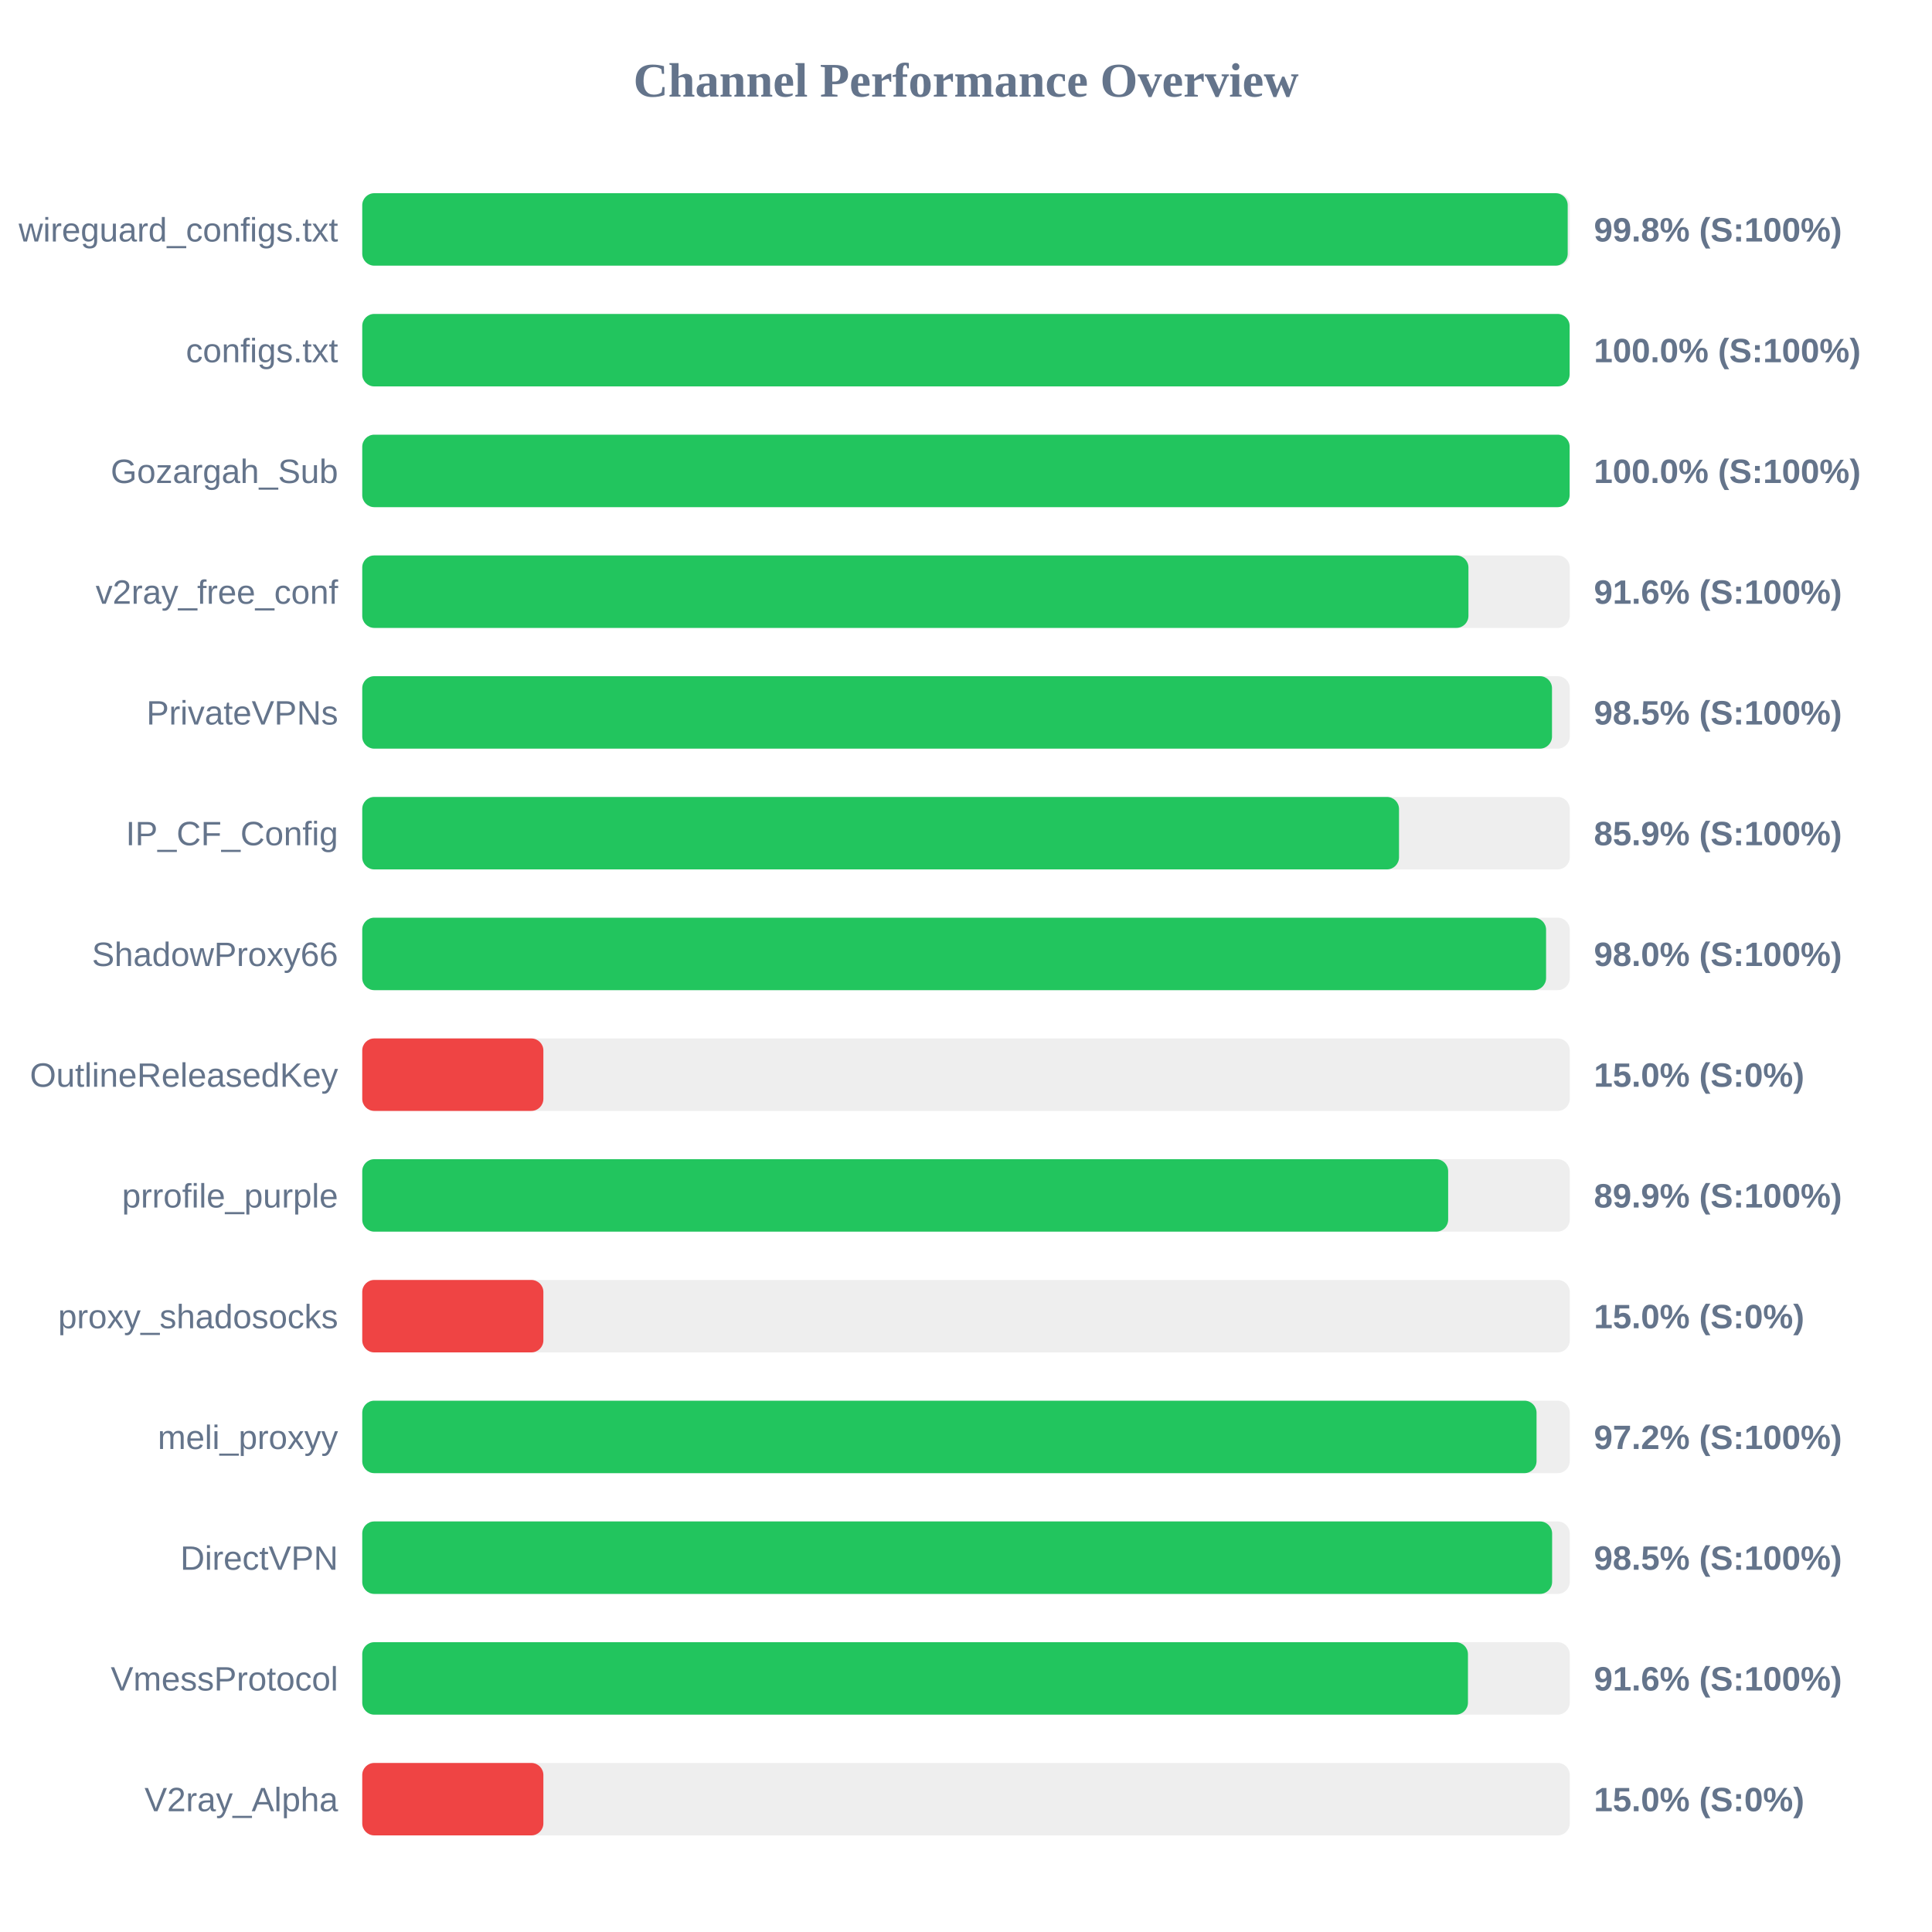
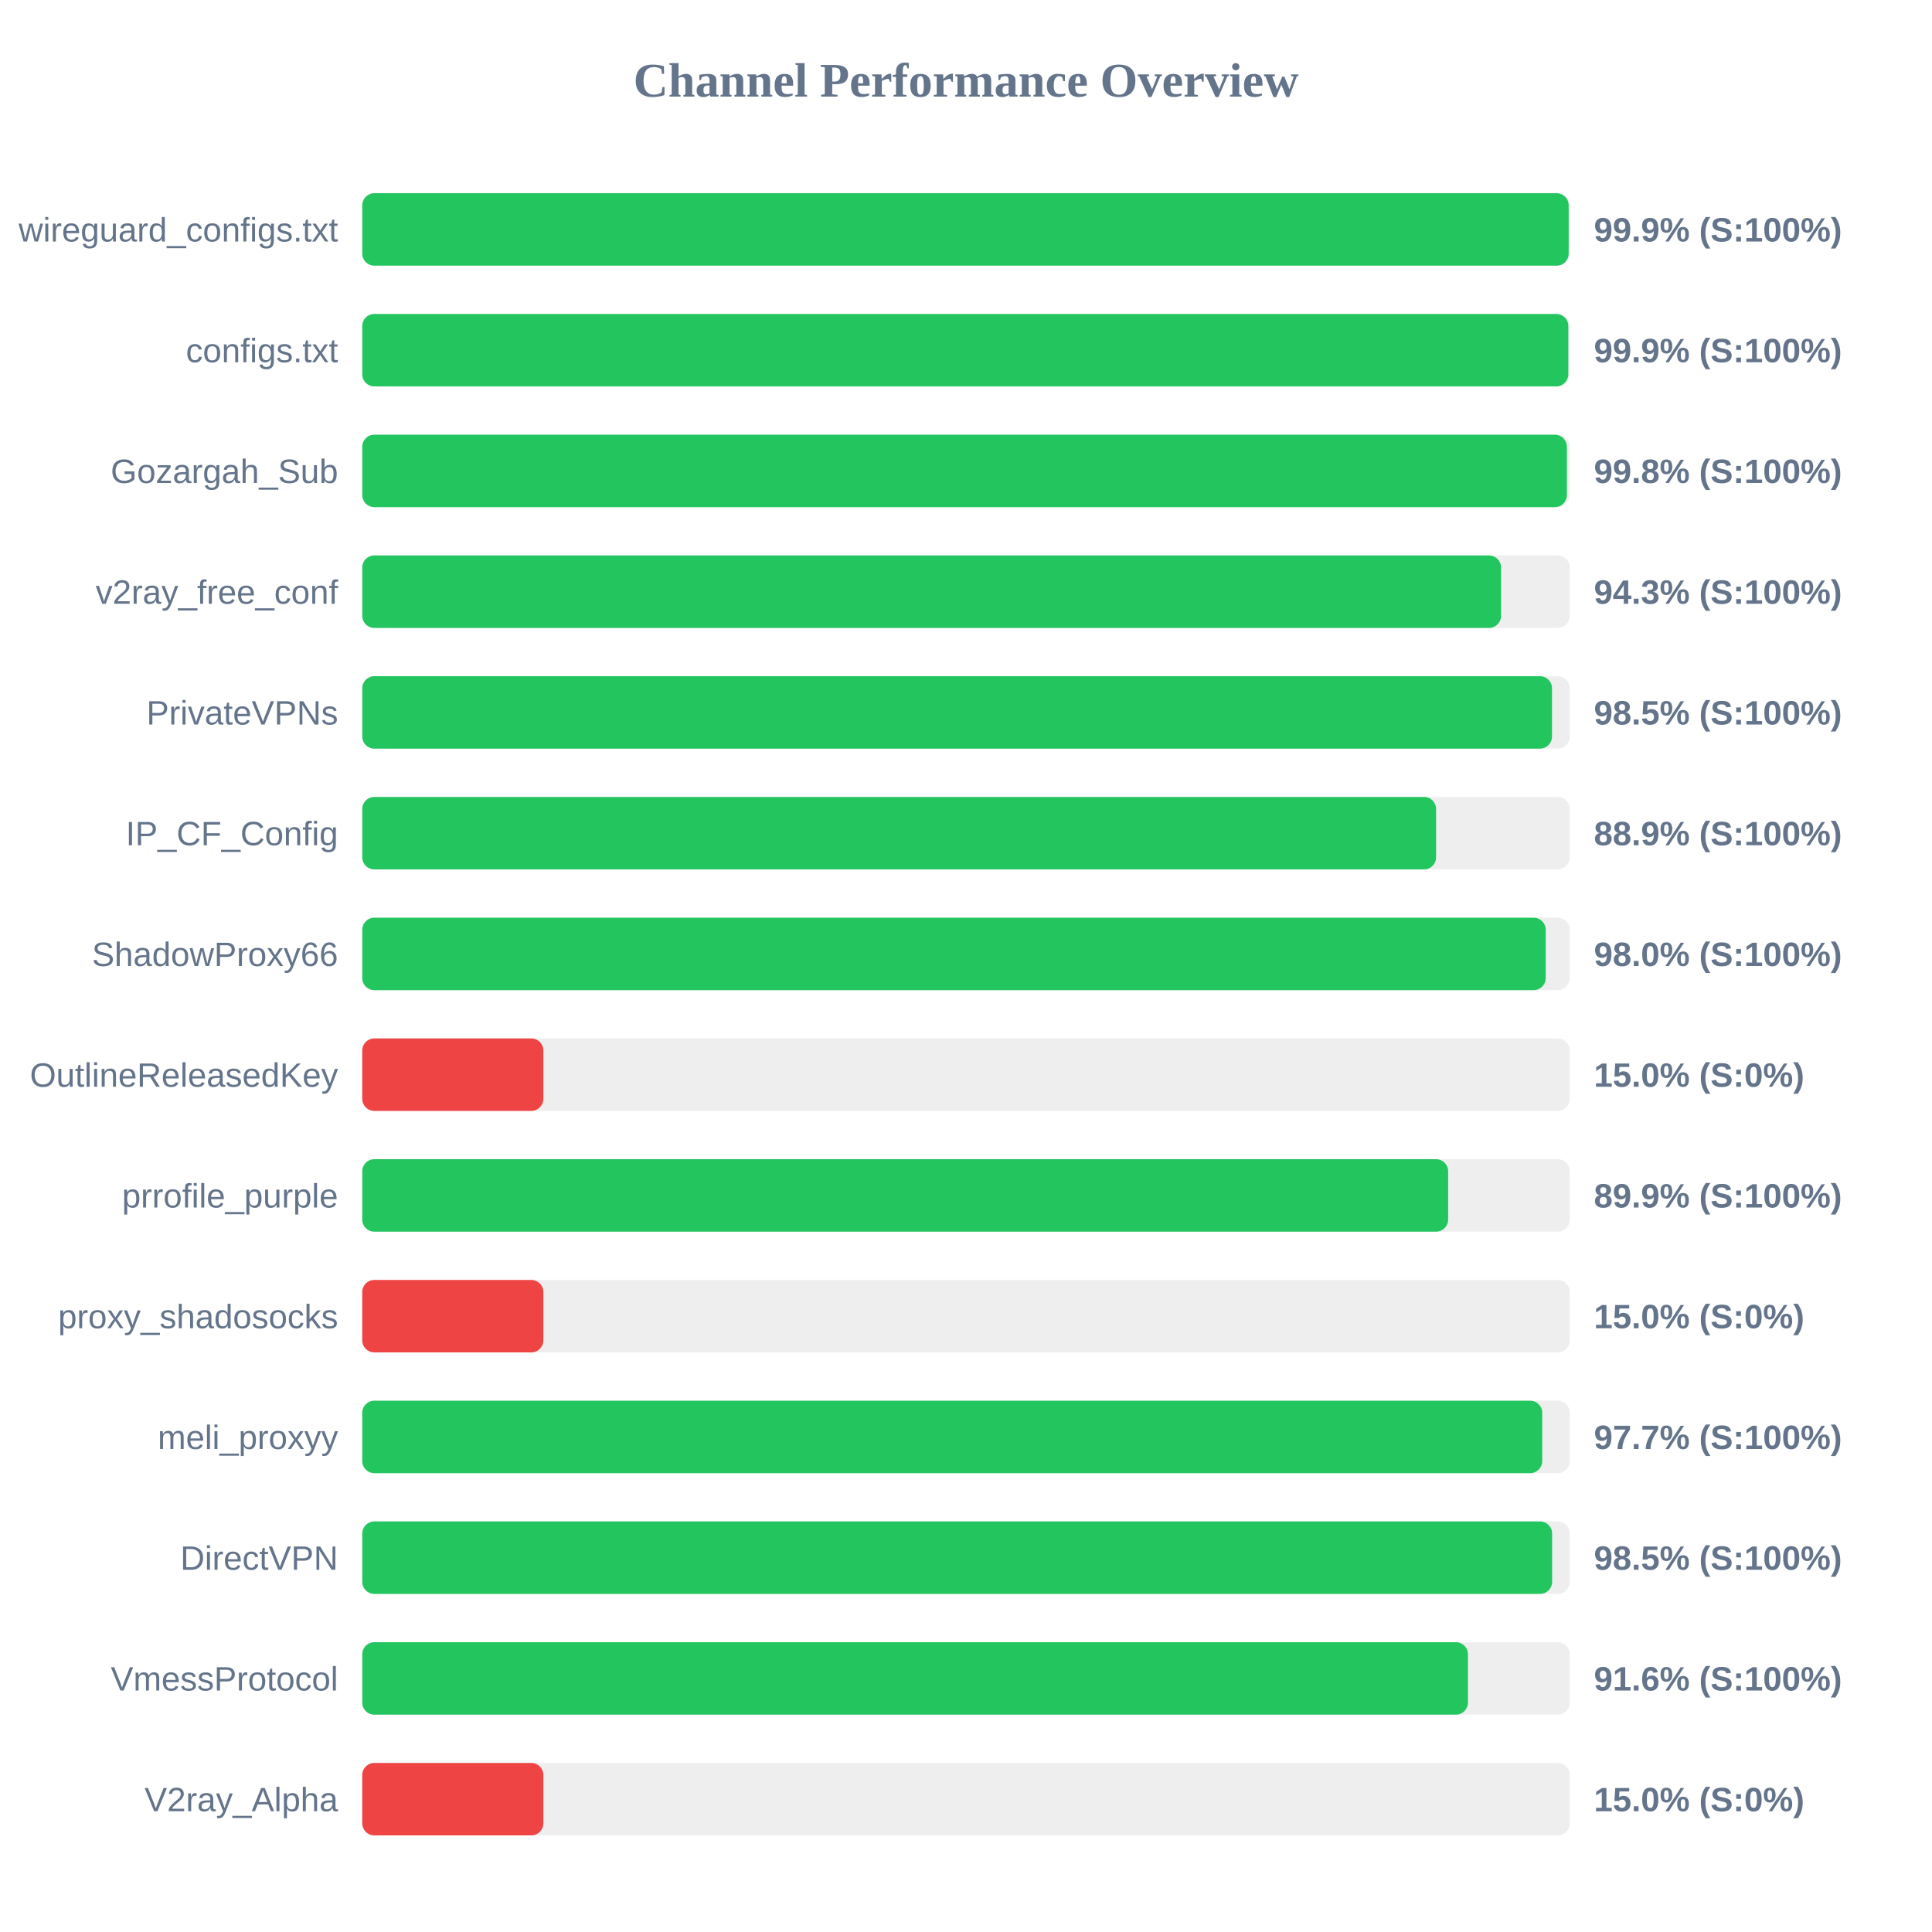
<svg xmlns="http://www.w3.org/2000/svg" width="800" height="800" version="1.1">
  <style>
        .row { font: 14px Arial; fill: #64748b; }
        .score { font: bold 14px Arial; fill: #64748b; }
    </style>
  <text x="400" y="40" text-anchor="middle" font-size="20px" font-weight="bold" fill="#64748b">Channel Performance Overview</text>
  <rect x="150" y="80" width="500" height="30" fill="#eee" rx="5" />
-   <rect x="150" y="80" width="499.15" height="30" fill="#22c55e" rx="5" />
+   <rect x="150" y="80" width="499.55" height="30" fill="#22c55e" rx="5" />
  <text x="140" y="100" text-anchor="end" class="row">wireguard_configs.txt</text>
-   <text x="660" y="100" text-anchor="start" class="score">99.8% (S:100%)</text>
+   <text x="660" y="100" text-anchor="start" class="score">99.9% (S:100%)</text>
  <rect x="150" y="130" width="500" height="30" fill="#eee" rx="5" />
-   <rect x="150" y="130" width="499.95" height="30" fill="#22c55e" rx="5" />
+   <rect x="150" y="130" width="499.4" height="30" fill="#22c55e" rx="5" />
  <text x="140" y="150" text-anchor="end" class="row">configs.txt</text>
-   <text x="660" y="150" text-anchor="start" class="score">100.0% (S:100%)</text>
+   <text x="660" y="150" text-anchor="start" class="score">99.9% (S:100%)</text>
  <rect x="150" y="180" width="500" height="30" fill="#eee" rx="5" />
-   <rect x="150" y="180" width="499.95" height="30" fill="#22c55e" rx="5" />
+   <rect x="150" y="180" width="498.8" height="30" fill="#22c55e" rx="5" />
  <text x="140" y="200" text-anchor="end" class="row">Gozargah_Sub</text>
-   <text x="660" y="200" text-anchor="start" class="score">100.0% (S:100%)</text>
+   <text x="660" y="200" text-anchor="start" class="score">99.8% (S:100%)</text>
  <rect x="150" y="230" width="500" height="30" fill="#eee" rx="5" />
-   <rect x="150" y="230" width="458.05" height="30" fill="#22c55e" rx="5" />
+   <rect x="150" y="230" width="471.55" height="30" fill="#22c55e" rx="5" />
  <text x="140" y="250" text-anchor="end" class="row">v2ray_free_conf</text>
-   <text x="660" y="250" text-anchor="start" class="score">91.6% (S:100%)</text>
+   <text x="660" y="250" text-anchor="start" class="score">94.3% (S:100%)</text>
  <rect x="150" y="280" width="500" height="30" fill="#eee" rx="5" />
  <rect x="150" y="280" width="492.65" height="30" fill="#22c55e" rx="5" />
  <text x="140" y="300" text-anchor="end" class="row">PrivateVPNs</text>
  <text x="660" y="300" text-anchor="start" class="score">98.5% (S:100%)</text>
  <rect x="150" y="330" width="500" height="30" fill="#eee" rx="5" />
-   <rect x="150" y="330" width="429.3" height="30" fill="#22c55e" rx="5" />
+   <rect x="150" y="330" width="444.65" height="30" fill="#22c55e" rx="5" />
  <text x="140" y="350" text-anchor="end" class="row">IP_CF_Config</text>
-   <text x="660" y="350" text-anchor="start" class="score">85.9% (S:100%)</text>
+   <text x="660" y="350" text-anchor="start" class="score">88.9% (S:100%)</text>
  <rect x="150" y="380" width="500" height="30" fill="#eee" rx="5" />
-   <rect x="150" y="380" width="490.2" height="30" fill="#22c55e" rx="5" />
+   <rect x="150" y="380" width="490.05" height="30" fill="#22c55e" rx="5" />
  <text x="140" y="400" text-anchor="end" class="row">ShadowProxy66</text>
  <text x="660" y="400" text-anchor="start" class="score">98.0% (S:100%)</text>
  <rect x="150" y="430" width="500" height="30" fill="#eee" rx="5" />
  <rect x="150" y="430" width="75.0" height="30" fill="#ef4444" rx="5" />
  <text x="140" y="450" text-anchor="end" class="row">OutlineReleasedKey</text>
  <text x="660" y="450" text-anchor="start" class="score">15.0% (S:0%)</text>
  <rect x="150" y="480" width="500" height="30" fill="#eee" rx="5" />
  <rect x="150" y="480" width="449.65" height="30" fill="#22c55e" rx="5" />
  <text x="140" y="500" text-anchor="end" class="row">prrofile_purple</text>
  <text x="660" y="500" text-anchor="start" class="score">89.9% (S:100%)</text>
  <rect x="150" y="530" width="500" height="30" fill="#eee" rx="5" />
  <rect x="150" y="530" width="75.0" height="30" fill="#ef4444" rx="5" />
  <text x="140" y="550" text-anchor="end" class="row">proxy_shadosocks</text>
  <text x="660" y="550" text-anchor="start" class="score">15.0% (S:0%)</text>
  <rect x="150" y="580" width="500" height="30" fill="#eee" rx="5" />
-   <rect x="150" y="580" width="486.25" height="30" fill="#22c55e" rx="5" />
+   <rect x="150" y="580" width="488.6" height="30" fill="#22c55e" rx="5" />
  <text x="140" y="600" text-anchor="end" class="row">meli_proxyy</text>
-   <text x="660" y="600" text-anchor="start" class="score">97.2% (S:100%)</text>
+   <text x="660" y="600" text-anchor="start" class="score">97.7% (S:100%)</text>
  <rect x="150" y="630" width="500" height="30" fill="#eee" rx="5" />
  <rect x="150" y="630" width="492.7" height="30" fill="#22c55e" rx="5" />
  <text x="140" y="650" text-anchor="end" class="row">DirectVPN</text>
  <text x="660" y="650" text-anchor="start" class="score">98.5% (S:100%)</text>
  <rect x="150" y="680" width="500" height="30" fill="#eee" rx="5" />
  <rect x="150" y="680" width="457.85" height="30" fill="#22c55e" rx="5" />
  <text x="140" y="700" text-anchor="end" class="row">VmessProtocol</text>
  <text x="660" y="700" text-anchor="start" class="score">91.6% (S:100%)</text>
  <rect x="150" y="730" width="500" height="30" fill="#eee" rx="5" />
  <rect x="150" y="730" width="75.0" height="30" fill="#ef4444" rx="5" />
  <text x="140" y="750" text-anchor="end" class="row">V2ray_Alpha</text>
  <text x="660" y="750" text-anchor="start" class="score">15.0% (S:0%)</text>
</svg>
